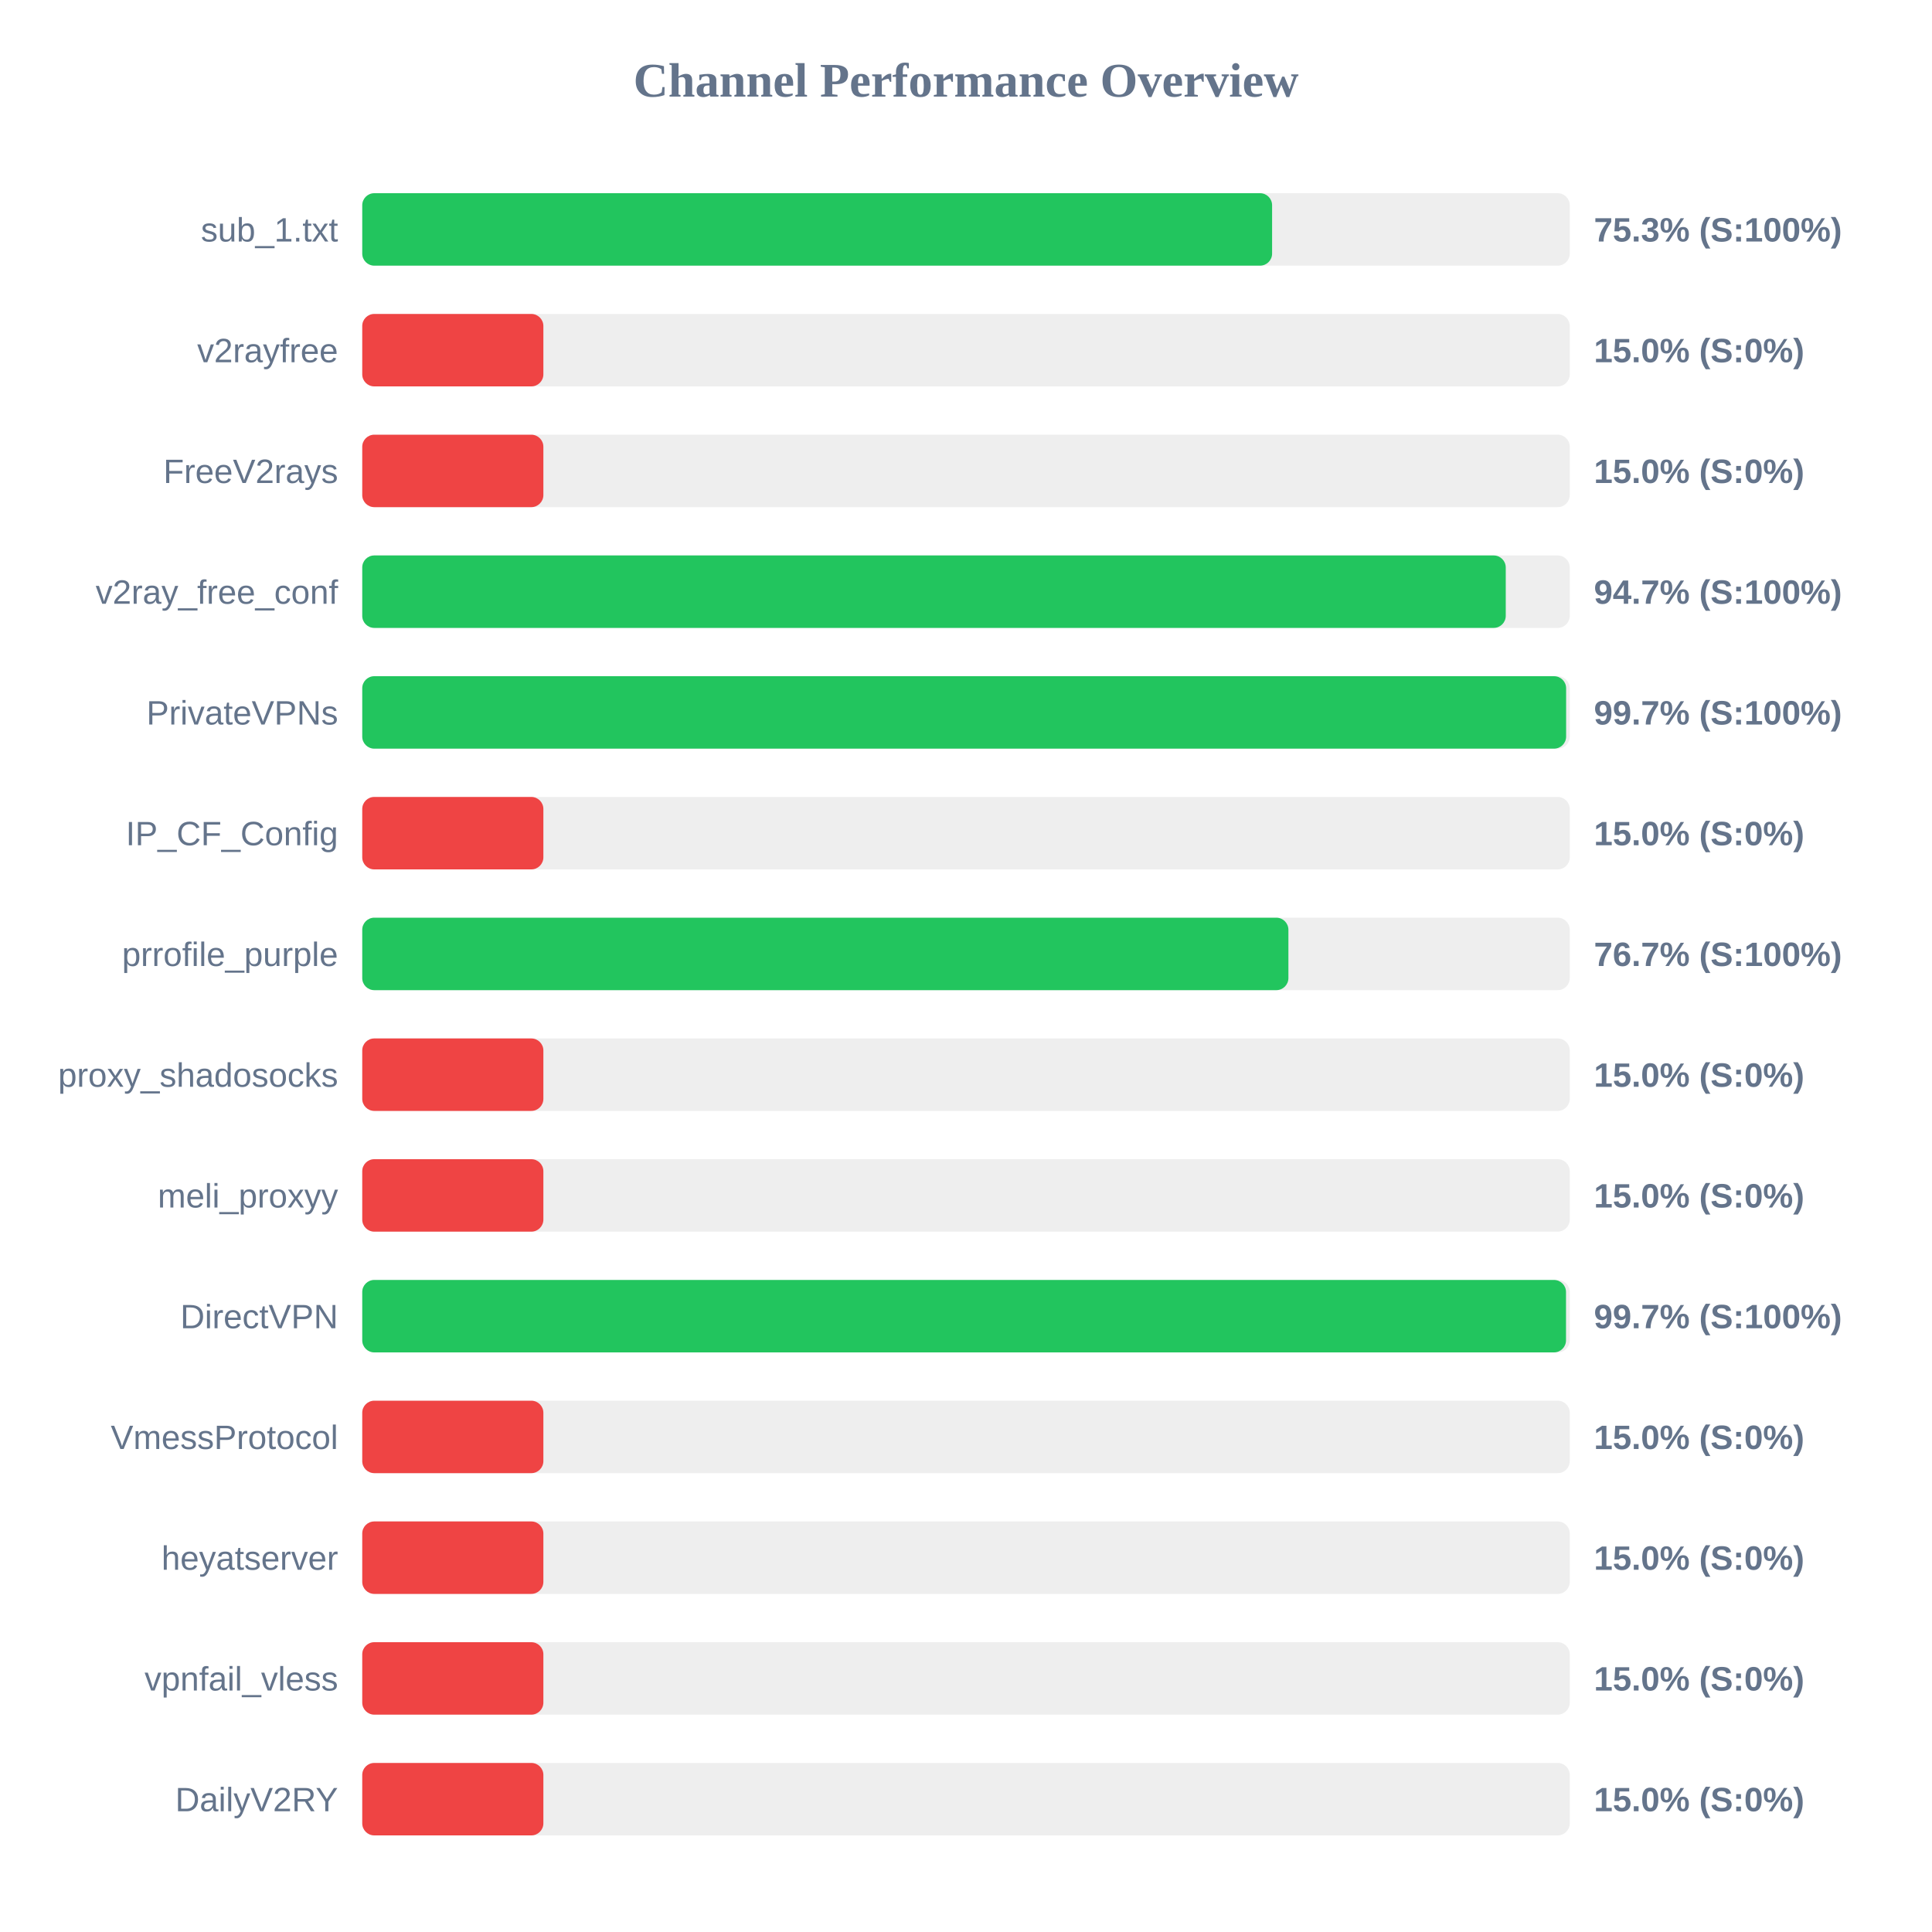
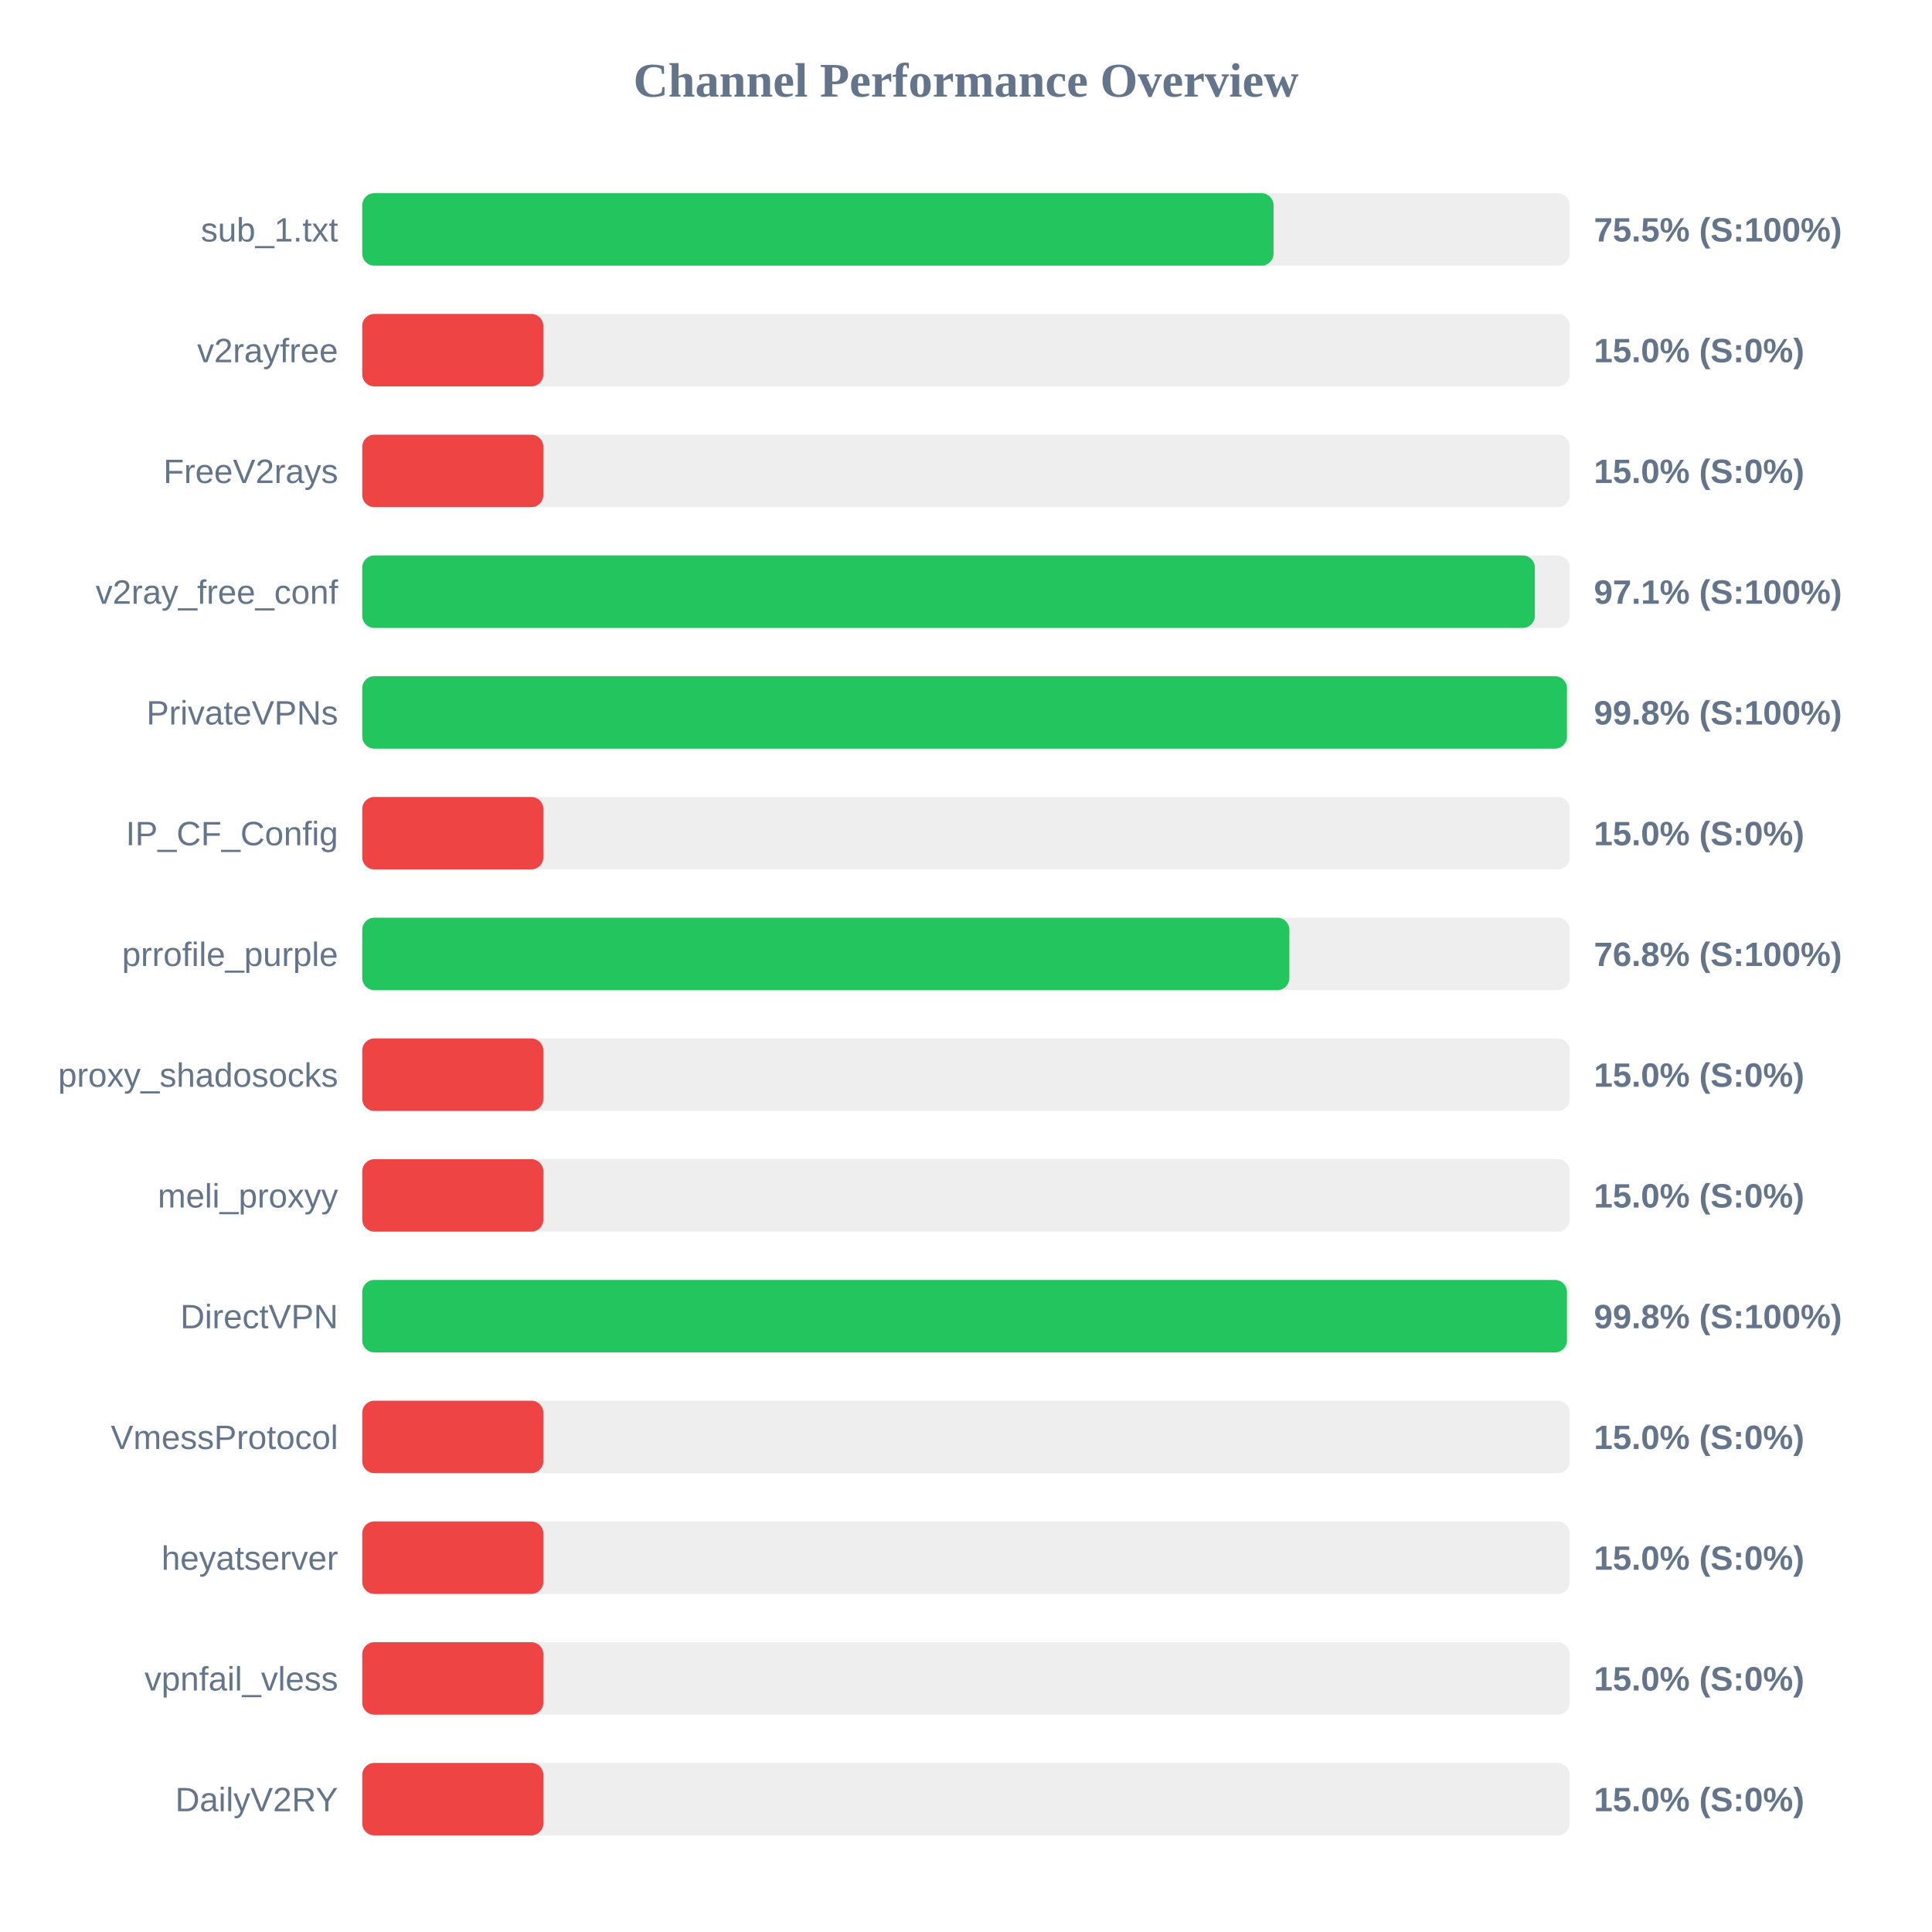
<svg xmlns="http://www.w3.org/2000/svg" width="800" height="800" version="1.1">
  <style>
        .row { font: 14px Arial; fill: #64748b; }
        .score { font: bold 14px Arial; fill: #64748b; }
    </style>
  <text x="400" y="40" text-anchor="middle" font-size="20px" font-weight="bold" fill="#64748b">Channel Performance Overview</text>
  <rect x="150" y="80" width="500" height="30" fill="#eee" rx="5" />
-   <rect x="150" y="80" width="376.75" height="30" fill="#22c55e" rx="5" />
+   <rect x="150" y="80" width="377.35" height="30" fill="#22c55e" rx="5" />
  <text x="140" y="100" text-anchor="end" class="row">sub_1.txt</text>
-   <text x="660" y="100" text-anchor="start" class="score">75.3% (S:100%)</text>
+   <text x="660" y="100" text-anchor="start" class="score">75.5% (S:100%)</text>
  <rect x="150" y="130" width="500" height="30" fill="#eee" rx="5" />
  <rect x="150" y="130" width="75.0" height="30" fill="#ef4444" rx="5" />
  <text x="140" y="150" text-anchor="end" class="row">v2rayfree</text>
  <text x="660" y="150" text-anchor="start" class="score">15.0% (S:0%)</text>
  <rect x="150" y="180" width="500" height="30" fill="#eee" rx="5" />
  <rect x="150" y="180" width="75.0" height="30" fill="#ef4444" rx="5" />
  <text x="140" y="200" text-anchor="end" class="row">FreeV2rays</text>
  <text x="660" y="200" text-anchor="start" class="score">15.0% (S:0%)</text>
  <rect x="150" y="230" width="500" height="30" fill="#eee" rx="5" />
-   <rect x="150" y="230" width="473.5" height="30" fill="#22c55e" rx="5" />
+   <rect x="150" y="230" width="485.55" height="30" fill="#22c55e" rx="5" />
  <text x="140" y="250" text-anchor="end" class="row">v2ray_free_conf</text>
-   <text x="660" y="250" text-anchor="start" class="score">94.7% (S:100%)</text>
+   <text x="660" y="250" text-anchor="start" class="score">97.1% (S:100%)</text>
  <rect x="150" y="280" width="500" height="30" fill="#eee" rx="5" />
-   <rect x="150" y="280" width="498.5" height="30" fill="#22c55e" rx="5" />
+   <rect x="150" y="280" width="498.85" height="30" fill="#22c55e" rx="5" />
  <text x="140" y="300" text-anchor="end" class="row">PrivateVPNs</text>
-   <text x="660" y="300" text-anchor="start" class="score">99.7% (S:100%)</text>
+   <text x="660" y="300" text-anchor="start" class="score">99.8% (S:100%)</text>
  <rect x="150" y="330" width="500" height="30" fill="#eee" rx="5" />
  <rect x="150" y="330" width="75.0" height="30" fill="#ef4444" rx="5" />
  <text x="140" y="350" text-anchor="end" class="row">IP_CF_Config</text>
  <text x="660" y="350" text-anchor="start" class="score">15.0% (S:0%)</text>
  <rect x="150" y="380" width="500" height="30" fill="#eee" rx="5" />
-   <rect x="150" y="380" width="383.5" height="30" fill="#22c55e" rx="5" />
+   <rect x="150" y="380" width="383.9" height="30" fill="#22c55e" rx="5" />
  <text x="140" y="400" text-anchor="end" class="row">prrofile_purple</text>
-   <text x="660" y="400" text-anchor="start" class="score">76.7% (S:100%)</text>
+   <text x="660" y="400" text-anchor="start" class="score">76.8% (S:100%)</text>
  <rect x="150" y="430" width="500" height="30" fill="#eee" rx="5" />
  <rect x="150" y="430" width="75.0" height="30" fill="#ef4444" rx="5" />
  <text x="140" y="450" text-anchor="end" class="row">proxy_shadosocks</text>
  <text x="660" y="450" text-anchor="start" class="score">15.0% (S:0%)</text>
  <rect x="150" y="480" width="500" height="30" fill="#eee" rx="5" />
  <rect x="150" y="480" width="75.0" height="30" fill="#ef4444" rx="5" />
  <text x="140" y="500" text-anchor="end" class="row">meli_proxyy</text>
  <text x="660" y="500" text-anchor="start" class="score">15.0% (S:0%)</text>
  <rect x="150" y="530" width="500" height="30" fill="#eee" rx="5" />
-   <rect x="150" y="530" width="498.45" height="30" fill="#22c55e" rx="5" />
+   <rect x="150" y="530" width="498.85" height="30" fill="#22c55e" rx="5" />
  <text x="140" y="550" text-anchor="end" class="row">DirectVPN</text>
-   <text x="660" y="550" text-anchor="start" class="score">99.7% (S:100%)</text>
+   <text x="660" y="550" text-anchor="start" class="score">99.8% (S:100%)</text>
  <rect x="150" y="580" width="500" height="30" fill="#eee" rx="5" />
  <rect x="150" y="580" width="75.0" height="30" fill="#ef4444" rx="5" />
  <text x="140" y="600" text-anchor="end" class="row">VmessProtocol</text>
  <text x="660" y="600" text-anchor="start" class="score">15.0% (S:0%)</text>
  <rect x="150" y="630" width="500" height="30" fill="#eee" rx="5" />
  <rect x="150" y="630" width="75.0" height="30" fill="#ef4444" rx="5" />
  <text x="140" y="650" text-anchor="end" class="row">heyatserver</text>
  <text x="660" y="650" text-anchor="start" class="score">15.0% (S:0%)</text>
  <rect x="150" y="680" width="500" height="30" fill="#eee" rx="5" />
  <rect x="150" y="680" width="75.0" height="30" fill="#ef4444" rx="5" />
  <text x="140" y="700" text-anchor="end" class="row">vpnfail_vless</text>
  <text x="660" y="700" text-anchor="start" class="score">15.0% (S:0%)</text>
  <rect x="150" y="730" width="500" height="30" fill="#eee" rx="5" />
  <rect x="150" y="730" width="75.0" height="30" fill="#ef4444" rx="5" />
  <text x="140" y="750" text-anchor="end" class="row">DailyV2RY</text>
  <text x="660" y="750" text-anchor="start" class="score">15.0% (S:0%)</text>
</svg>
